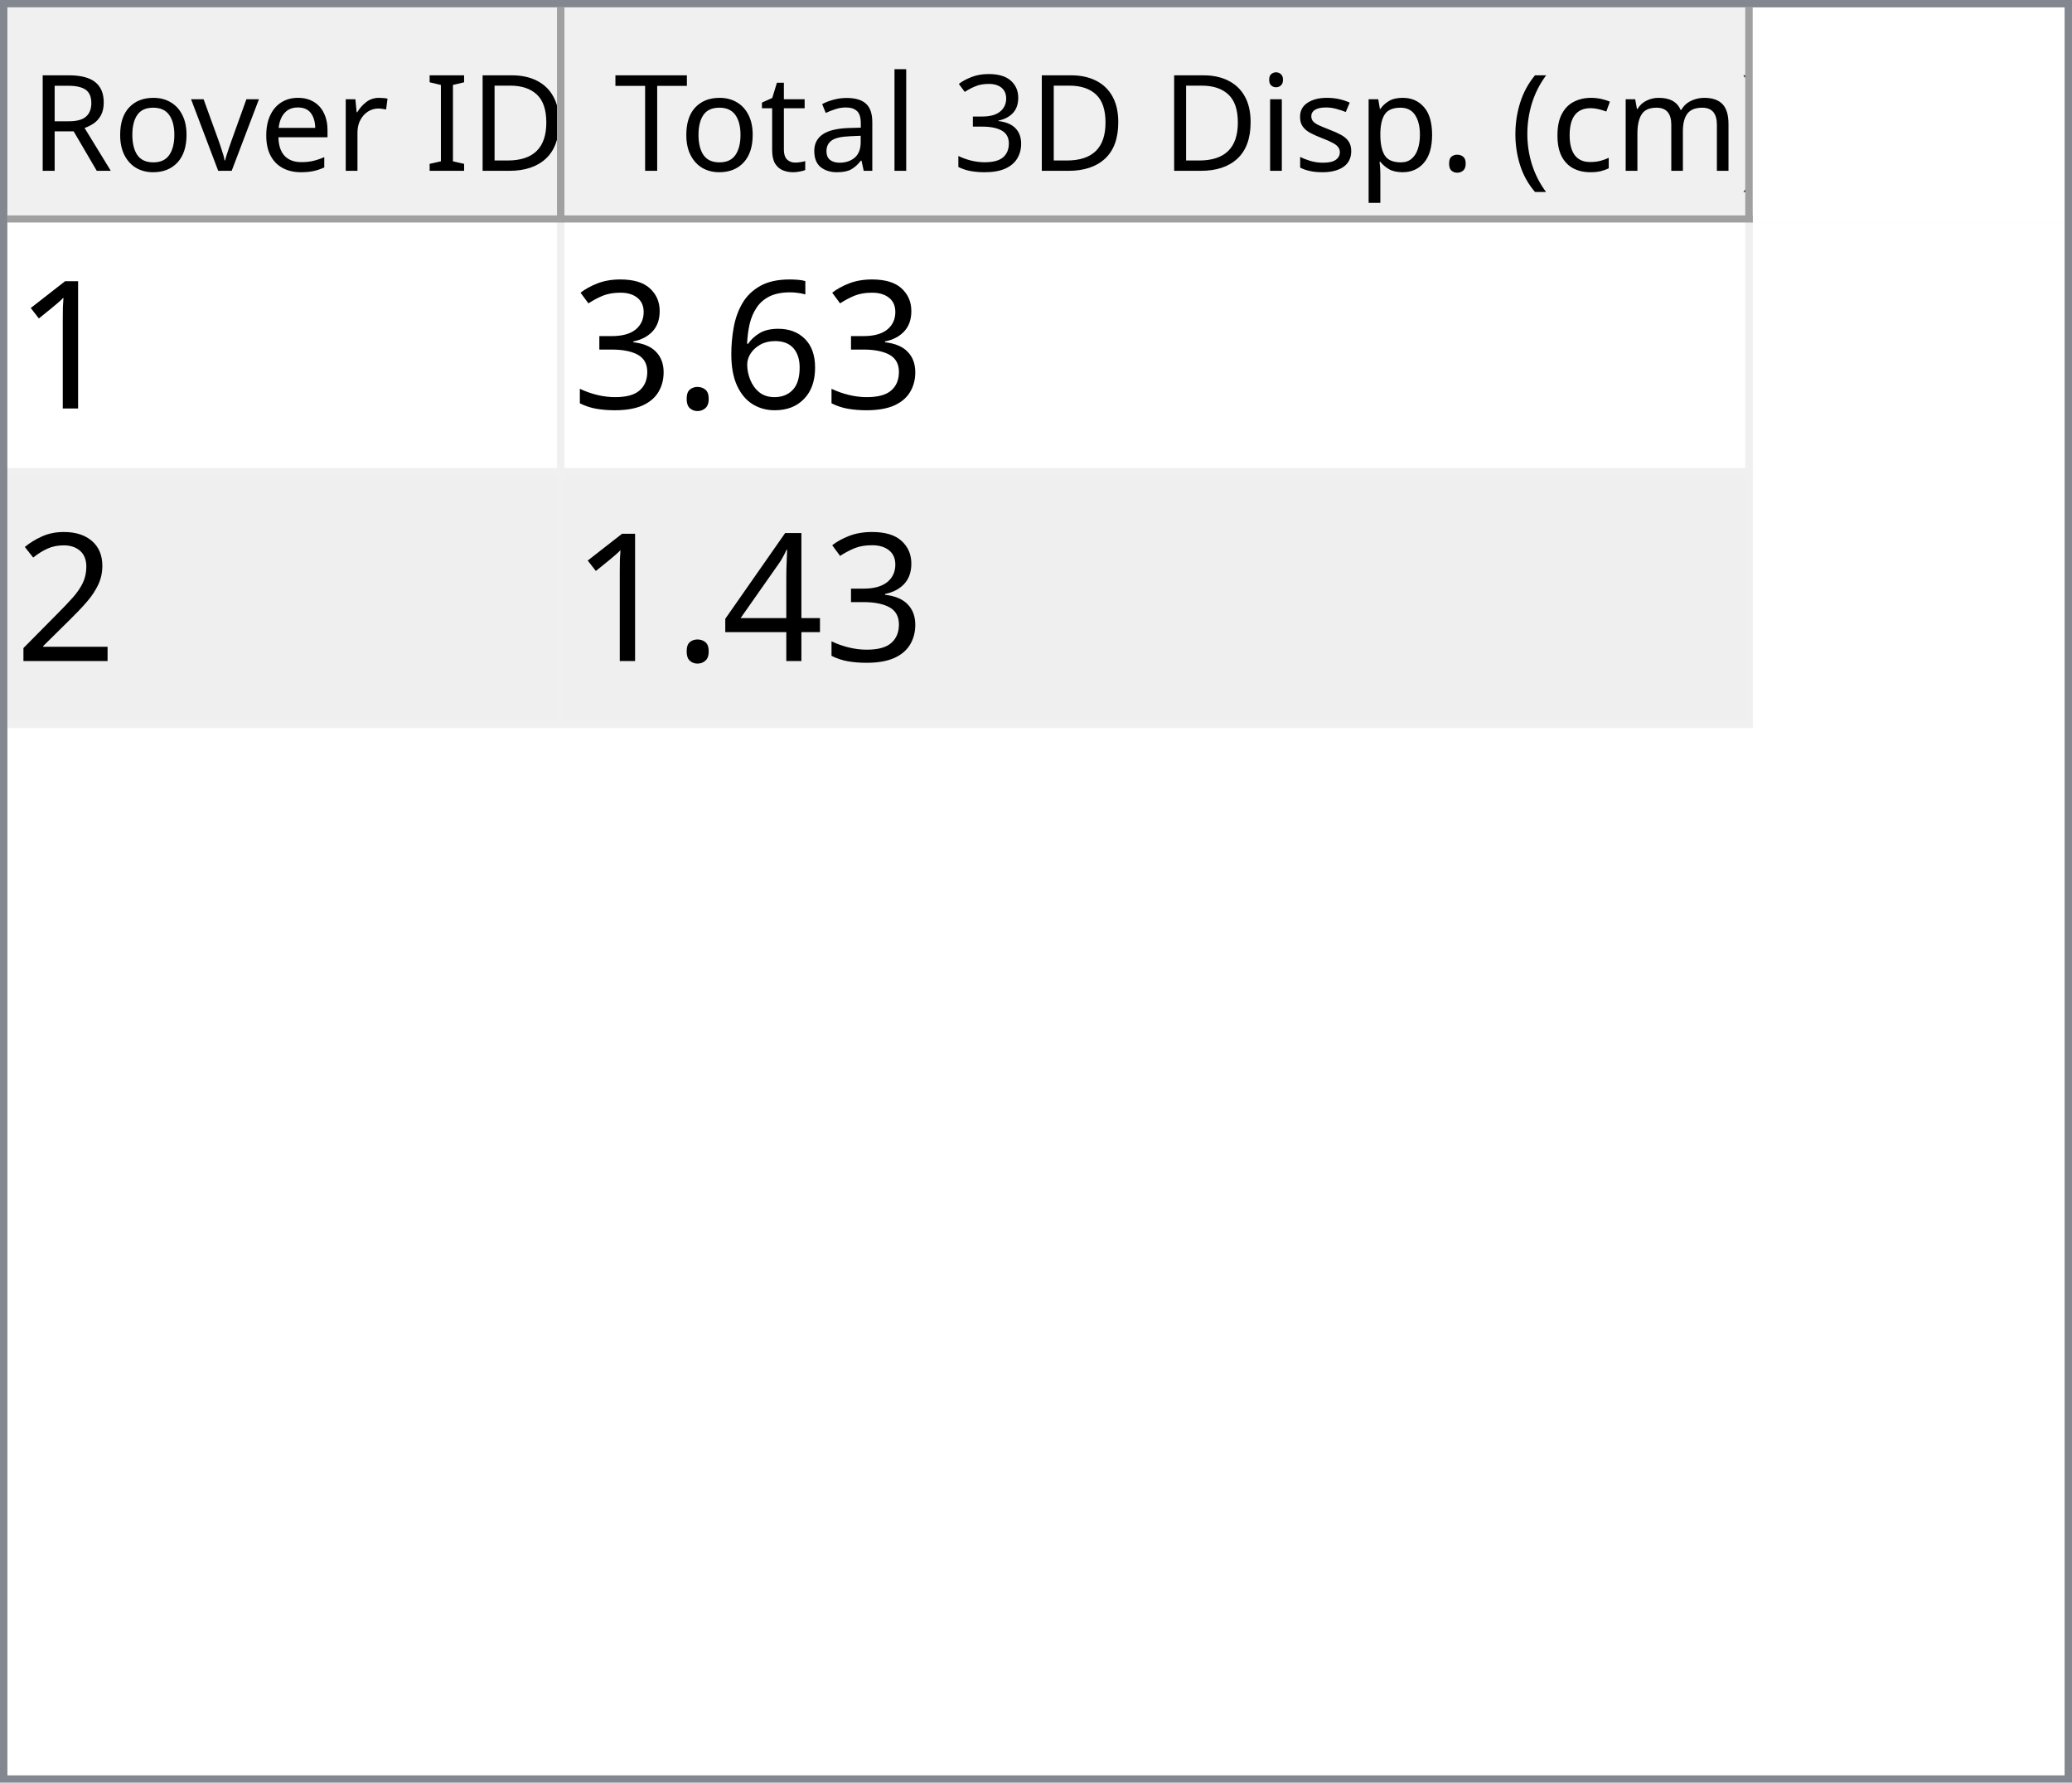
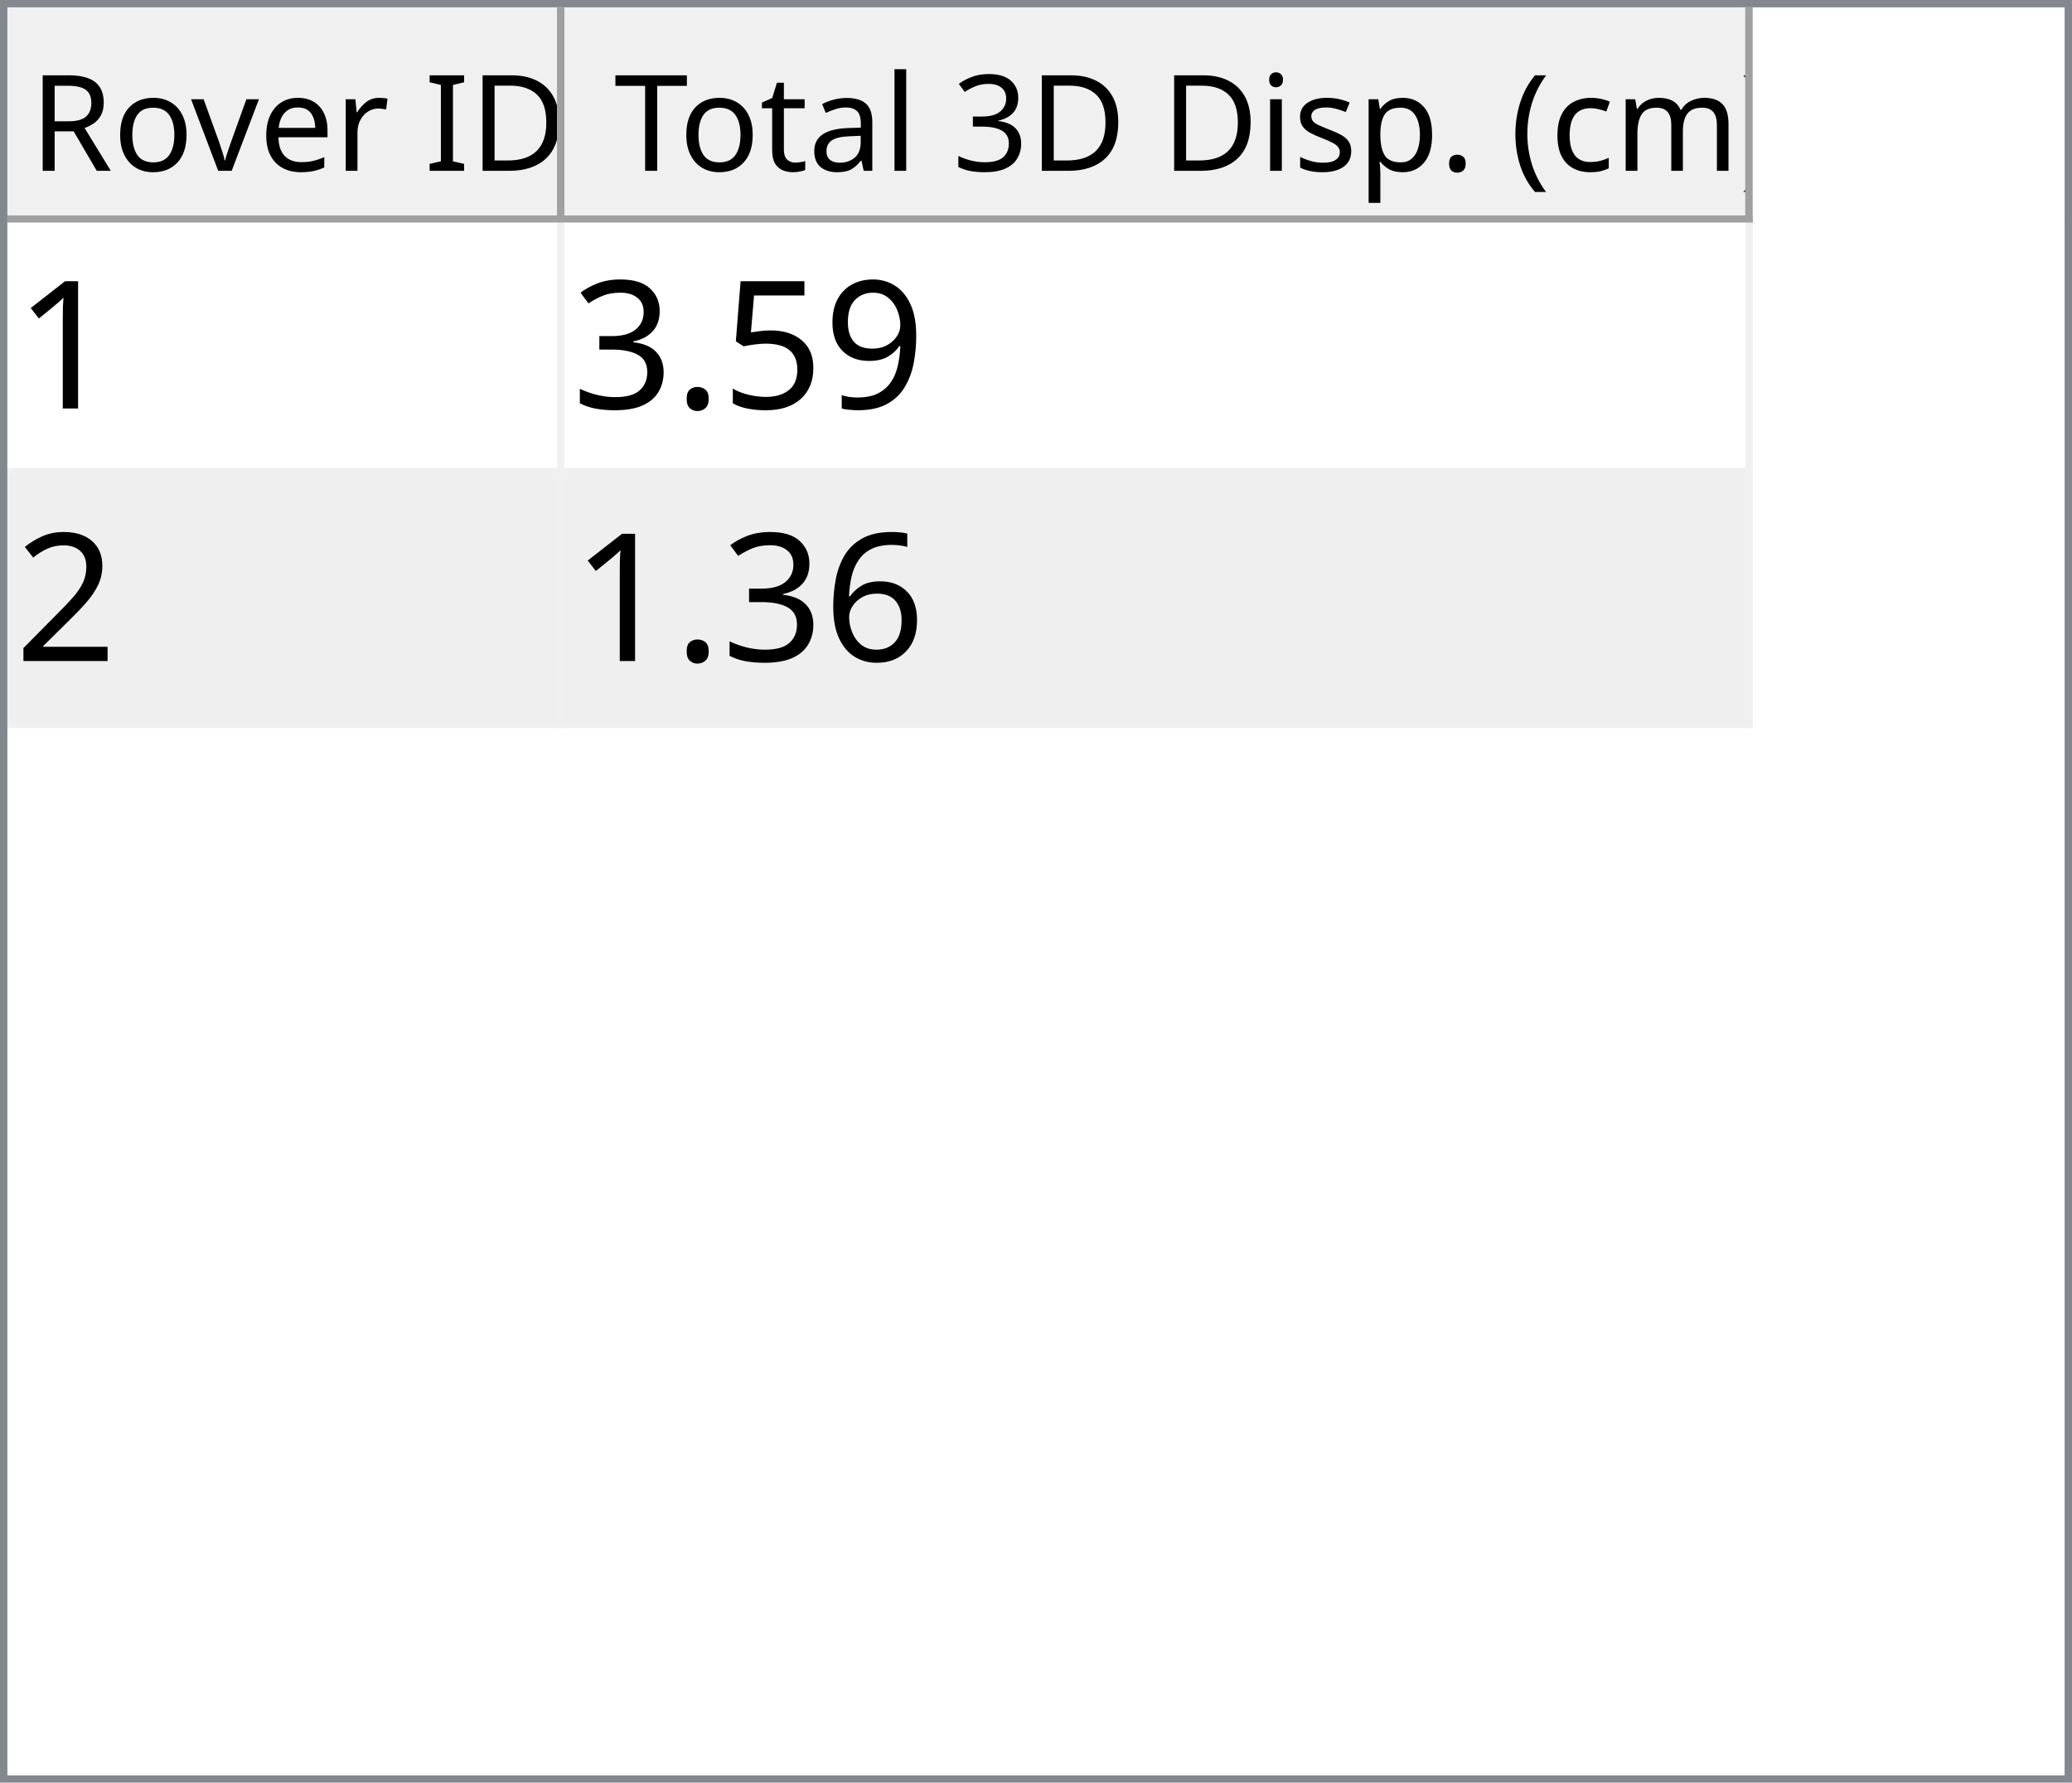
<svg xmlns="http://www.w3.org/2000/svg" style="fill-opacity:1; color-rendering:auto; color-interpolation:auto; text-rendering:auto; stroke:black; stroke-linecap:square; stroke-miterlimit:10; shape-rendering:auto; stroke-opacity:1; fill:black; stroke-dasharray:none; font-weight:normal; stroke-width:1; font-family:'Dialog'; font-style:normal; stroke-linejoin:miter; font-size:12px; stroke-dashoffset:0; image-rendering:auto;" width="279" height="240">
  <defs id="genericDefs" />
  <g>
    <defs id="defs1">
      <clipPath clipPathUnits="userSpaceOnUse" id="clipPath1">
        <path d="M0 0 L279 0 L279 240 L0 240 L0 0 Z" />
      </clipPath>
      <clipPath clipPathUnits="userSpaceOnUse" id="clipPath2">
        <path d="M0 0 L0 240 L279 240 L279 0 Z" />
      </clipPath>
      <clipPath clipPathUnits="userSpaceOnUse" id="clipPath3">
        <path d="M0 0 L0 29 L277 29 L277 0 Z" />
      </clipPath>
      <clipPath clipPathUnits="userSpaceOnUse" id="clipPath4">
        <path d="M0 0 L0 29 L75 29 L75 0 Z" />
      </clipPath>
      <clipPath clipPathUnits="userSpaceOnUse" id="clipPath5">
        <path d="M1 1 L1 28 L74 28 L74 1 Z" />
      </clipPath>
      <clipPath clipPathUnits="userSpaceOnUse" id="clipPath6">
        <path d="M0 0 L0 27 L73 27 L73 0 Z" />
      </clipPath>
      <clipPath clipPathUnits="userSpaceOnUse" id="clipPath7">
        <path d="M-0.5 -0.5 L-0.5 28.5 L74.5 28.5 L74.5 -0.5 Z" />
      </clipPath>
      <clipPath clipPathUnits="userSpaceOnUse" id="clipPath8">
        <path d="M0 0 L0 29 L160 29 L160 0 Z" />
      </clipPath>
      <clipPath clipPathUnits="userSpaceOnUse" id="clipPath9">
        <path d="M1 1 L1 28 L159 28 L159 1 Z" />
      </clipPath>
      <clipPath clipPathUnits="userSpaceOnUse" id="clipPath10">
        <path d="M0 0 L0 27 L158 27 L158 0 Z" />
      </clipPath>
      <clipPath clipPathUnits="userSpaceOnUse" id="clipPath11">
        <path d="M-0.5 -0.5 L-0.5 28.5 L159.5 28.5 L159.5 -0.5 Z" />
      </clipPath>
      <clipPath clipPathUnits="userSpaceOnUse" id="clipPath12">
        <path d="M0 0 L0 209 L277 209 L277 0 Z" />
      </clipPath>
      <clipPath clipPathUnits="userSpaceOnUse" id="clipPath13">
        <path d="M0 0 L0 68 L235 68 L235 0 Z" />
      </clipPath>
      <clipPath clipPathUnits="userSpaceOnUse" id="clipPath14">
        <path d="M-0.5 -0.5 L-0.5 67.5 L234.5 67.5 L234.5 -0.5 Z" />
      </clipPath>
      <clipPath clipPathUnits="userSpaceOnUse" id="clipPath15">
        <path d="M0 0 L0 33 L74 33 L74 0 Z" />
      </clipPath>
      <clipPath clipPathUnits="userSpaceOnUse" id="clipPath16">
        <path d="M0 0 L0 33 L159 33 L159 0 Z" />
      </clipPath>
      <font horiz-adv-x="64.551" id="font1">
        <font-face ascent="107.91" descent="25.098" units-per-em="100" style="font-style:normal; font-family:Segoe UI; font-weight:normal;" />
        <missing-glyph horiz-adv-x="64.551" d="M8.109 0 L8.109 68.266 L56.453 68.266 L56.453 0 L8.109 0 ZM15.328 7.234 L49.219 7.234 L49.219 61.031 L15.328 61.031 L15.328 7.234 Z" />
        <glyph unicode="D" horiz-adv-x="70.117" d="M9.188 0 L9.188 70.016 L28.516 70.016 Q65.531 70.016 65.531 35.891 Q65.531 19.672 55.25 9.836 Q44.969 0 27.734 0 L9.188 0 ZM17.391 62.594 L17.391 7.422 L27.828 7.422 Q41.609 7.422 49.273 14.797 Q56.938 22.172 56.938 35.688 Q56.938 62.594 28.328 62.594 L17.391 62.594 Z" />
        <glyph unicode="I" horiz-adv-x="26.611" d="M17.391 0 L9.188 0 L9.188 70.016 L17.391 70.016 L17.391 0 Z" />
        <glyph unicode=" " horiz-adv-x="27.393" d="" />
        <glyph unicode="r" horiz-adv-x="34.766" d="M34.188 41.891 Q32.078 43.5 28.125 43.5 Q23 43.5 19.555 38.672 Q16.109 33.844 16.109 25.484 L16.109 0 L8.109 0 L8.109 50 L16.109 50 L16.109 39.703 L16.312 39.703 Q18.016 44.969 21.531 47.922 Q25.047 50.875 29.391 50.875 Q32.516 50.875 34.188 50.203 L34.188 41.891 Z" />
        <glyph unicode="e" horiz-adv-x="52.295" d="M48.297 23 L12.984 23 Q13.188 14.656 17.484 10.109 Q21.781 5.562 29.297 5.562 Q37.75 5.562 44.828 11.141 L44.828 3.609 Q38.234 -1.172 27.391 -1.172 Q16.797 -1.172 10.742 5.641 Q4.688 12.453 4.688 24.812 Q4.688 36.469 11.305 43.82 Q17.922 51.172 27.734 51.172 Q37.547 51.172 42.922 44.828 Q48.297 38.484 48.297 27.203 L48.297 23 ZM40.094 29.781 Q40.047 36.719 36.75 40.578 Q33.453 44.438 27.594 44.438 Q21.922 44.438 17.969 40.383 Q14.016 36.328 13.094 29.781 L40.094 29.781 Z" />
        <glyph unicode="v" horiz-adv-x="47.9" d="M47.406 50 L27.484 0 L19.625 0 L0.688 50 L9.469 50 L22.172 13.672 Q23.578 9.672 23.922 6.688 L24.125 6.688 Q24.609 10.453 25.688 13.484 L38.969 50 L47.406 50 Z" />
        <glyph unicode="o" horiz-adv-x="58.594" d="M29 -1.172 Q17.922 -1.172 11.305 5.836 Q4.688 12.844 4.688 24.422 Q4.688 37.016 11.57 44.094 Q18.453 51.172 30.172 51.172 Q41.359 51.172 47.633 44.289 Q53.906 37.406 53.906 25.203 Q53.906 13.234 47.141 6.031 Q40.375 -1.172 29 -1.172 ZM29.594 44.438 Q21.875 44.438 17.383 39.188 Q12.891 33.938 12.891 24.703 Q12.891 15.828 17.43 10.695 Q21.969 5.562 29.594 5.562 Q37.359 5.562 41.531 10.594 Q45.703 15.625 45.703 24.906 Q45.703 34.281 41.531 39.359 Q37.359 44.438 29.594 44.438 Z" />
        <glyph unicode="R" horiz-adv-x="59.814" d="M59.375 0 L49.609 0 L37.891 19.625 Q36.281 22.359 34.766 24.289 Q33.25 26.219 31.664 27.438 Q30.078 28.656 28.25 29.219 Q26.422 29.781 24.125 29.781 L17.391 29.781 L17.391 0 L9.188 0 L9.188 70.016 L30.078 70.016 Q34.672 70.016 38.555 68.867 Q42.438 67.719 45.289 65.375 Q48.141 63.031 49.758 59.547 Q51.375 56.062 51.375 51.375 Q51.375 47.703 50.273 44.656 Q49.172 41.609 47.148 39.211 Q45.125 36.812 42.266 35.133 Q39.406 33.453 35.844 32.516 L35.844 32.328 Q37.594 31.547 38.891 30.547 Q40.188 29.547 41.359 28.18 Q42.531 26.812 43.68 25.078 Q44.828 23.344 46.234 21.047 L59.375 0 ZM17.391 62.594 L17.391 37.203 L28.516 37.203 Q31.594 37.203 34.203 38.133 Q36.812 39.062 38.719 40.797 Q40.625 42.531 41.703 45.047 Q42.781 47.562 42.781 50.688 Q42.781 56.297 39.141 59.445 Q35.5 62.594 28.609 62.594 L17.391 62.594 Z" />
        <glyph unicode=")" horiz-adv-x="30.176" d="M8.297 -15.922 L1.172 -15.922 Q16.406 2.344 16.406 26.812 Q16.406 51.469 1.078 70.016 L8.297 70.016 Q23.531 52.156 23.531 26.703 Q23.531 1.375 8.297 -15.922 Z" />
        <glyph unicode="m" horiz-adv-x="86.133" d="M79.109 0 L71.094 0 L71.094 28.719 Q71.094 37.016 68.531 40.727 Q65.969 44.438 59.906 44.438 Q54.781 44.438 51.195 39.75 Q47.609 35.062 47.609 28.516 L47.609 0 L39.594 0 L39.594 29.688 Q39.594 44.438 28.219 44.438 Q22.953 44.438 19.531 40.016 Q16.109 35.594 16.109 28.516 L16.109 0 L8.109 0 L8.109 50 L16.109 50 L16.109 42.094 L16.312 42.094 Q21.625 51.172 31.844 51.172 Q36.969 51.172 40.773 48.312 Q44.578 45.453 46 40.828 Q51.562 51.172 62.594 51.172 Q79.109 51.172 79.109 30.812 L79.109 0 Z" />
        <glyph unicode="c" horiz-adv-x="46.191" d="M42.188 2.297 Q36.422 -1.172 28.516 -1.172 Q17.828 -1.172 11.258 5.789 Q4.688 12.75 4.688 23.828 Q4.688 36.188 11.766 43.68 Q18.844 51.172 30.672 51.172 Q37.25 51.172 42.281 48.734 L42.281 40.531 Q36.719 44.438 30.375 44.438 Q22.703 44.438 17.797 38.945 Q12.891 33.453 12.891 24.516 Q12.891 15.719 17.508 10.641 Q22.125 5.562 29.891 5.562 Q36.422 5.562 42.188 9.906 L42.188 2.297 Z" />
        <glyph unicode="(" horiz-adv-x="30.176" d="M29.109 -15.922 L21.969 -15.922 Q6.844 1.375 6.844 26.703 Q6.844 52.156 21.969 70.016 L29.203 70.016 Q13.875 51.469 13.875 26.812 Q13.875 2.344 29.109 -15.922 Z" />
        <glyph unicode="." horiz-adv-x="21.68" d="M10.891 -1.078 Q8.641 -1.078 7.055 0.539 Q5.469 2.156 5.469 4.391 Q5.469 6.641 7.055 8.273 Q8.641 9.906 10.891 9.906 Q13.188 9.906 14.797 8.273 Q16.406 6.641 16.406 4.391 Q16.406 2.156 14.797 0.539 Q13.188 -1.078 10.891 -1.078 Z" />
        <glyph unicode="p" horiz-adv-x="58.789" d="M16.312 7.234 L16.109 7.234 L16.109 -23 L8.109 -23 L8.109 50 L16.109 50 L16.109 41.219 L16.312 41.219 Q22.219 51.172 33.594 51.172 Q43.266 51.172 48.688 44.461 Q54.109 37.75 54.109 26.469 Q54.109 13.922 48 6.375 Q41.891 -1.172 31.297 -1.172 Q21.578 -1.172 16.312 7.234 ZM16.109 27.391 L16.109 20.406 Q16.109 14.203 20.141 9.883 Q24.172 5.562 30.375 5.562 Q37.641 5.562 41.773 11.133 Q45.906 16.703 45.906 26.609 Q45.906 34.969 42.047 39.703 Q38.188 44.438 31.594 44.438 Q24.609 44.438 20.359 39.578 Q16.109 34.719 16.109 27.391 Z" />
        <glyph unicode="s" horiz-adv-x="42.432" d="M5.078 1.812 L5.078 10.406 Q11.625 5.562 19.484 5.562 Q30.031 5.562 30.031 12.594 Q30.031 14.594 29.125 15.992 Q28.219 17.391 26.68 18.461 Q25.141 19.531 23.07 20.383 Q21 21.234 18.609 22.172 Q15.281 23.484 12.766 24.828 Q10.25 26.172 8.57 27.859 Q6.891 29.547 6.031 31.695 Q5.172 33.844 5.172 36.719 Q5.172 40.234 6.789 42.945 Q8.406 45.656 11.086 47.484 Q13.766 49.312 17.211 50.242 Q20.656 51.172 24.312 51.172 Q30.812 51.172 35.938 48.922 L35.938 40.828 Q30.422 44.438 23.25 44.438 Q21 44.438 19.195 43.922 Q17.391 43.406 16.094 42.477 Q14.797 41.547 14.086 40.258 Q13.375 38.969 13.375 37.406 Q13.375 35.453 14.086 34.133 Q14.797 32.812 16.164 31.789 Q17.531 30.766 19.484 29.938 Q21.438 29.109 23.922 28.125 Q27.25 26.859 29.883 25.516 Q32.516 24.172 34.375 22.484 Q36.234 20.797 37.234 18.602 Q38.234 16.406 38.234 13.375 Q38.234 9.672 36.602 6.938 Q34.969 4.203 32.234 2.398 Q29.5 0.594 25.93 -0.289 Q22.359 -1.172 18.453 -1.172 Q10.75 -1.172 5.078 1.812 Z" />
        <glyph unicode="i" horiz-adv-x="24.219" d="M12.203 62.703 Q10.062 62.703 8.547 64.164 Q7.031 65.625 7.031 67.875 Q7.031 70.125 8.547 71.609 Q10.062 73.094 12.203 73.094 Q14.406 73.094 15.945 71.609 Q17.484 70.125 17.484 67.875 Q17.484 65.719 15.945 64.211 Q14.406 62.703 12.203 62.703 ZM16.109 0 L8.109 0 L8.109 50 L16.109 50 L16.109 0 Z" />
        <glyph unicode="3" horiz-adv-x="53.906" d="M46.531 19.828 Q46.531 15.094 44.75 11.211 Q42.969 7.328 39.719 4.57 Q36.469 1.812 31.93 0.297 Q27.391 -1.219 21.922 -1.219 Q11.922 -1.219 6 2.594 L6 11.188 Q13.094 5.609 22.219 5.609 Q25.875 5.609 28.828 6.539 Q31.781 7.469 33.906 9.227 Q36.031 10.984 37.18 13.477 Q38.328 15.969 38.328 19.094 Q38.328 32.812 18.797 32.812 L12.984 32.812 L12.984 39.594 L18.5 39.594 Q35.797 39.594 35.797 52.484 Q35.797 64.406 22.609 64.406 Q15.188 64.406 8.688 59.422 L8.688 67.188 Q15.375 71.188 24.609 71.188 Q29 71.188 32.57 69.969 Q36.141 68.75 38.68 66.555 Q41.219 64.359 42.609 61.281 Q44 58.203 44 54.5 Q44 40.672 30.031 36.719 L30.031 36.531 Q33.594 36.141 36.625 34.797 Q39.656 33.453 41.852 31.305 Q44.047 29.156 45.289 26.25 Q46.531 23.344 46.531 19.828 Z" />
        <glyph unicode="l" horiz-adv-x="24.219" d="M16.109 0 L8.109 0 L8.109 74.031 L16.109 74.031 L16.109 0 Z" />
        <glyph unicode="a" horiz-adv-x="50.879" d="M43.891 0 L35.891 0 L35.891 7.812 L35.688 7.812 Q30.469 -1.172 20.312 -1.172 Q12.844 -1.172 8.617 2.781 Q4.391 6.734 4.391 13.281 Q4.391 27.297 20.906 29.594 L35.891 31.688 Q35.891 44.438 25.594 44.438 Q16.547 44.438 9.281 38.281 L9.281 46.484 Q16.656 51.172 26.266 51.172 Q43.891 51.172 43.891 32.516 L43.891 0 ZM35.891 25.297 L23.828 23.641 Q18.266 22.859 15.43 20.875 Q12.594 18.891 12.594 13.875 Q12.594 10.203 15.211 7.883 Q17.828 5.562 22.172 5.562 Q28.125 5.562 32.008 9.742 Q35.891 13.922 35.891 20.312 L35.891 25.297 Z" />
        <glyph unicode="t" horiz-adv-x="33.887" d="M31.297 0.484 Q28.469 -1.078 23.828 -1.078 Q10.688 -1.078 10.688 13.578 L10.688 43.172 L2.094 43.172 L2.094 50 L10.688 50 L10.688 62.203 L18.703 64.797 L18.703 50 L31.297 50 L31.297 43.172 L18.703 43.172 L18.703 14.984 Q18.703 9.969 20.414 7.82 Q22.125 5.672 26.078 5.672 Q29.109 5.672 31.297 7.328 L31.297 0.484 Z" />
        <glyph unicode="T" horiz-adv-x="52.393" d="M50.594 62.594 L30.375 62.594 L30.375 0 L22.172 0 L22.172 62.594 L2 62.594 L2 70.016 L50.594 70.016 L50.594 62.594 Z" />
      </font>
      <font horiz-adv-x="75.0" id="font2">
        <font-face ascent="100.537" descent="21.973" units-per-em="100" style="font-style:normal; font-family:sans-serif; font-weight:normal;" />
        <missing-glyph horiz-adv-x="75.0" d="M12.5 0 L12.5 62.5 L62.5 62.5 L62.5 0 L12.5 0 ZM14.062 1.562 L60.938 1.562 L60.938 60.938 L14.062 60.938 L14.062 1.562 Z" />
        <glyph unicode="1" horiz-adv-x="55.615" d="M37.25 0 L28.469 0 L28.469 56 Q25.297 52.984 20.141 49.953 Q14.984 46.922 10.891 45.406 L10.891 53.906 Q18.266 57.375 23.781 62.305 Q29.297 67.234 31.594 71.875 L37.25 71.875 L37.25 0 Z" />
-         <glyph unicode="6" horiz-adv-x="55.615" d="M49.75 54.047 L41.016 53.375 Q39.844 58.547 37.703 60.891 Q34.125 64.656 28.906 64.656 Q24.703 64.656 21.531 62.312 Q17.391 59.281 14.992 53.469 Q12.594 47.656 12.5 36.922 Q15.672 41.75 20.266 44.094 Q24.859 46.438 29.891 46.438 Q38.672 46.438 44.852 39.969 Q51.031 33.5 51.031 23.25 Q51.031 16.5 48.125 10.719 Q45.219 4.938 40.141 1.859 Q35.062 -1.219 28.609 -1.219 Q17.625 -1.219 10.695 6.859 Q3.766 14.938 3.766 33.5 Q3.766 54.25 11.422 63.672 Q18.109 71.875 29.438 71.875 Q37.891 71.875 43.289 67.141 Q48.688 62.406 49.75 54.047 ZM13.875 23.188 Q13.875 18.656 15.797 14.508 Q17.719 10.359 21.188 8.18 Q24.656 6 28.469 6 Q34.031 6 38.039 10.492 Q42.047 14.984 42.047 22.703 Q42.047 30.125 38.086 34.398 Q34.125 38.672 28.125 38.672 Q22.172 38.672 18.023 34.398 Q13.875 30.125 13.875 23.188 Z" />
+         <glyph unicode="9" horiz-adv-x="55.615" d="M5.469 16.547 L13.922 17.328 Q14.984 11.375 18.016 8.688 Q21.047 6 25.781 6 Q29.828 6 32.883 7.859 Q35.938 9.719 37.891 12.82 Q39.844 15.922 41.164 21.195 Q42.484 26.469 42.484 31.938 Q42.484 32.516 42.438 33.688 Q39.797 29.5 35.234 26.883 Q30.672 24.266 25.344 24.266 Q16.453 24.266 10.305 30.711 Q4.156 37.156 4.156 47.703 Q4.156 58.594 10.578 65.234 Q17 71.875 26.656 71.875 Q33.641 71.875 39.43 68.117 Q45.219 64.359 48.219 57.398 Q51.219 50.438 51.219 37.25 Q51.219 23.531 48.242 15.406 Q45.266 7.281 39.383 3.031 Q33.5 -1.219 25.594 -1.219 Q17.188 -1.219 11.867 3.445 Q6.547 8.109 5.469 16.547 ZM41.453 48.141 Q41.453 55.719 37.43 60.156 Q33.406 64.594 27.734 64.594 Q21.875 64.594 17.531 59.812 Q13.188 55.031 13.188 47.406 Q13.188 40.578 17.312 36.305 Q21.438 32.031 27.484 32.031 Q33.594 32.031 37.523 36.305 Q41.453 40.578 41.453 48.141 Z" />
+         <glyph unicode="5" horiz-adv-x="55.615" d="M4.156 18.75 L13.375 19.531 Q14.406 12.797 18.141 9.398 Q21.875 6 27.156 6 Q33.5 6 37.891 10.789 Q42.281 15.578 42.281 23.484 Q42.281 31 38.062 35.352 Q33.844 39.703 27 39.703 Q22.75 39.703 19.336 37.773 Q15.922 35.844 13.969 32.766 L5.719 33.844 L12.641 70.609 L48.25 70.609 L48.25 62.203 L19.672 62.203 L15.828 42.969 Q22.266 47.469 29.344 47.469 Q38.719 47.469 45.164 40.969 Q51.609 34.469 51.609 24.266 Q51.609 14.547 45.953 7.469 Q39.062 -1.219 27.156 -1.219 Q17.391 -1.219 11.211 4.25 Q5.031 9.719 4.156 18.75 Z" />
        <glyph unicode="." horiz-adv-x="27.783" d="M9.078 0 L9.078 10.016 L19.094 10.016 L19.094 0 L9.078 0 Z" />
        <glyph unicode="3" horiz-adv-x="55.615" d="M4.203 18.891 L12.984 20.062 Q14.5 12.594 18.141 9.297 Q21.781 6 27 6 Q33.203 6 37.477 10.297 Q41.75 14.594 41.75 20.953 Q41.75 27 37.797 30.93 Q33.844 34.859 27.734 34.859 Q25.25 34.859 21.531 33.891 L22.516 41.609 Q23.391 41.5 23.922 41.5 Q29.547 41.5 34.039 44.43 Q38.531 47.359 38.531 53.469 Q38.531 58.297 35.258 61.477 Q31.984 64.656 26.812 64.656 Q21.688 64.656 18.266 61.43 Q14.844 58.203 13.875 51.766 L5.078 53.328 Q6.688 62.156 12.398 67.016 Q18.109 71.875 26.609 71.875 Q32.469 71.875 37.398 69.359 Q42.328 66.844 44.945 62.5 Q47.562 58.156 47.562 53.266 Q47.562 48.641 45.07 44.828 Q42.578 41.016 37.703 38.766 Q44.047 37.312 47.562 32.695 Q51.078 28.078 51.078 21.141 Q51.078 11.766 44.242 5.25 Q37.406 -1.266 26.953 -1.266 Q17.531 -1.266 11.305 4.352 Q5.078 9.969 4.203 18.891 Z" />
        <glyph unicode="2" horiz-adv-x="55.615" d="M50.344 8.453 L50.344 0 L3.031 0 Q2.938 3.172 4.047 6.109 Q5.859 10.938 9.836 15.625 Q13.812 20.312 21.344 26.469 Q33.016 36.031 37.117 41.625 Q41.219 47.219 41.219 52.203 Q41.219 57.422 37.477 61.008 Q33.734 64.594 27.734 64.594 Q21.391 64.594 17.578 60.789 Q13.766 56.984 13.719 50.25 L4.688 51.172 Q5.609 61.281 11.664 66.578 Q17.719 71.875 27.938 71.875 Q38.234 71.875 44.242 66.164 Q50.25 60.453 50.25 52 Q50.25 47.703 48.492 43.555 Q46.734 39.406 42.656 34.812 Q38.578 30.219 29.109 22.219 Q21.188 15.578 18.945 13.211 Q16.703 10.844 15.234 8.453 L50.344 8.453 Z" />
-         <glyph unicode="4" horiz-adv-x="55.615" d="M32.328 0 L32.328 17.141 L1.266 17.141 L1.266 25.203 L33.938 71.578 L41.109 71.578 L41.109 25.203 L50.781 25.203 L50.781 17.141 L41.109 17.141 L41.109 0 L32.328 0 ZM32.328 25.203 L32.328 57.469 L9.906 25.203 L32.328 25.203 Z" />
+         <glyph unicode="6" horiz-adv-x="55.615" d="M49.75 54.047 L41.016 53.375 Q39.844 58.547 37.703 60.891 Q34.125 64.656 28.906 64.656 Q24.703 64.656 21.531 62.312 Q17.391 59.281 14.992 53.469 Q12.594 47.656 12.5 36.922 Q15.672 41.75 20.266 44.094 Q24.859 46.438 29.891 46.438 Q38.672 46.438 44.852 39.969 Q51.031 33.5 51.031 23.25 Q51.031 16.5 48.125 10.719 Q45.219 4.938 40.141 1.859 Q35.062 -1.219 28.609 -1.219 Q17.625 -1.219 10.695 6.859 Q3.766 14.938 3.766 33.5 Q3.766 54.25 11.422 63.672 Q18.109 71.875 29.438 71.875 Q37.891 71.875 43.289 67.141 Q48.688 62.406 49.75 54.047 ZM13.875 23.188 Q13.875 18.656 15.797 14.508 Q17.719 10.359 21.188 8.18 Q24.656 6 28.469 6 Q34.031 6 38.039 10.492 Q42.047 14.984 42.047 22.703 Q42.047 30.125 38.086 34.398 Q34.125 38.672 28.125 38.672 Q22.172 38.672 18.023 34.398 Q13.875 30.125 13.875 23.188 Z" />
      </font>
    </defs>
    <g style="fill:white; stroke:white;">
      <rect x="0" y="0" width="279" style="clip-path:url(#clipPath1); stroke:none;" height="240" />
    </g>
    <g style="fill:white; text-rendering:optimizeSpeed; color-rendering:optimizeSpeed; image-rendering:optimizeSpeed; shape-rendering:crispEdges; stroke:white; color-interpolation:sRGB;">
      <rect x="0" width="279" height="240" y="0" style="stroke:none;" />
      <path style="stroke:none;" d="M0 240 L279 240 L279 0 L0 0 Z" />
    </g>
    <g style="fill:rgb(240,240,240); font-size:18px; font-family:'Segoe UI'; stroke:rgb(240,240,240);">
      <rect x="0" y="0" width="279" style="clip-path:url(#clipPath2); stroke:none;" height="240" />
    </g>
    <g style="fill:rgb(130,135,144); font-size:18px; font-family:'Segoe UI'; stroke:rgb(130,135,144);">
      <path d="M0 0 L279 0 L279 240 L0 240 L0 0 ZM1 1 L278 1 L278 239 L1 239 L1 1 Z" style="fill-rule:evenodd; clip-path:url(#clipPath2); stroke:none;" />
    </g>
    <g style="fill:white; font-size:18px; font-family:'Segoe UI'; stroke:white;" transform="translate(1,1)">
      <rect x="0" y="0" width="277" style="clip-path:url(#clipPath3); stroke:none;" height="29" />
    </g>
    <g style="fill:rgb(240,240,240); font-size:18px; font-family:'Segoe UI'; stroke:rgb(240,240,240);" transform="translate(1,1)">
      <rect x="0" y="0" width="75" style="clip-path:url(#clipPath4); stroke:none;" height="29" />
    </g>
    <g style="font-family:'Segoe UI'; font-size:18px;" transform="translate(2,2)">
      <text x="2" xml:space="preserve" y="21" style="clip-path:url(#clipPath6); stroke:none;">Rover ID</text>
    </g>
    <g transform="translate(1.5,1.5)" style="fill:rgb(160,160,160); font-size:18px; font-family:'Segoe UI'; stroke:rgb(160,160,160); stroke-linejoin:bevel;">
      <line x1="74" x2="74" y1="0" style="fill:none; clip-path:url(#clipPath7);" y2="28" />
    </g>
    <g transform="matrix(1,0,0,1,1,1) translate(0.5,0.5)" style="fill:rgb(160,160,160); font-size:18px; font-family:'Segoe UI'; stroke:rgb(160,160,160); stroke-linejoin:bevel;">
      <line x1="0" x2="74" y1="28" style="fill:none; clip-path:url(#clipPath7);" y2="28" />
    </g>
    <g style="fill:rgb(240,240,240); font-size:18px; font-family:'Segoe UI'; stroke:rgb(240,240,240);" transform="translate(76,1)">
      <rect x="0" y="0" width="160" style="clip-path:url(#clipPath8); stroke:none;" height="29" />
    </g>
    <g style="font-family:'Segoe UI'; font-size:18px;" transform="translate(77,2)">
      <text x="1" xml:space="preserve" y="21" style="clip-path:url(#clipPath10); stroke:none;"> Total 3D Disp. (cm)</text>
    </g>
    <g transform="translate(76.5,1.5)" style="fill:rgb(160,160,160); font-size:18px; font-family:'Segoe UI'; stroke:rgb(160,160,160); stroke-linejoin:bevel;">
      <line x1="159" x2="159" y1="0" style="fill:none; clip-path:url(#clipPath11);" y2="28" />
    </g>
    <g transform="matrix(1,0,0,1,76,1) translate(0.5,0.5)" style="fill:rgb(160,160,160); font-size:18px; font-family:'Segoe UI'; stroke:rgb(160,160,160); stroke-linejoin:bevel;">
      <line x1="0" x2="159" y1="28" style="fill:none; clip-path:url(#clipPath11);" y2="28" />
    </g>
    <g style="fill:white; font-size:18px; font-family:'Segoe UI'; stroke:white;" transform="translate(1,30)">
      <rect x="0" y="0" width="277" style="clip-path:url(#clipPath12); stroke:none;" height="209" />
    </g>
    <g style="fill:rgb(240,240,240); font-size:24px; font-family:sans-serif; stroke:rgb(240,240,240);" transform="translate(1,30)">
      <rect x="0" y="0" width="235" style="clip-path:url(#clipPath13); stroke:none;" height="68" />
      <line transform="translate(0.5,0.5)" x1="0" x2="234" y1="33" style="clip-path:url(#clipPath14); fill:none; stroke-linejoin:bevel;" y2="33" />
    </g>
    <g transform="matrix(1,0,0,1,1,30) translate(0.5,0.5)" style="fill:rgb(240,240,240); font-size:24px; font-family:sans-serif; stroke:rgb(240,240,240); stroke-linejoin:bevel;">
      <line x1="0" x2="234" y1="67" style="fill:none; clip-path:url(#clipPath14);" y2="67" />
    </g>
    <g transform="matrix(1,0,0,1,1,30) translate(0.5,0.5)" style="fill:rgb(240,240,240); font-size:24px; font-family:sans-serif; stroke:rgb(240,240,240); stroke-linejoin:bevel;">
      <line x1="74" x2="74" y1="0" style="fill:none; clip-path:url(#clipPath14);" y2="67" />
    </g>
    <g transform="matrix(1,0,0,1,1,30) translate(0.5,0.5)" style="fill:rgb(240,240,240); font-size:24px; font-family:sans-serif; stroke:rgb(240,240,240); stroke-linejoin:bevel;">
      <line x1="234" x2="234" y1="0" style="fill:none; clip-path:url(#clipPath14);" y2="67" />
    </g>
    <g style="fill:white; font-size:24px; font-family:sans-serif; stroke:white;" transform="matrix(1,0,0,1,1,30)">
      <rect x="0" y="0" width="74" style="clip-path:url(#clipPath15); stroke:none;" height="33" />
      <text x="1" y="25" style="fill:black; clip-path:url(#clipPath15); stroke:none;" xml:space="preserve">1</text>
    </g>
    <g style="fill:white; font-size:24px; font-family:sans-serif; stroke:white;" transform="matrix(1,0,0,1,1,30) translate(75,0)">
      <rect x="0" y="0" width="159" style="clip-path:url(#clipPath16); stroke:none;" height="33" />
-       <text x="1" y="25" style="fill:black; clip-path:url(#clipPath16); stroke:none;" xml:space="preserve">3.63</text>
+       <text x="1" y="25" style="fill:black; clip-path:url(#clipPath16); stroke:none;" xml:space="preserve">3.59</text>
    </g>
    <g style="fill:rgb(239,239,239); font-size:24px; font-family:sans-serif; stroke:rgb(239,239,239);" transform="matrix(1,0,0,1,1,30) translate(0,34)">
      <rect x="0" y="0" width="74" style="clip-path:url(#clipPath15); stroke:none;" height="33" />
      <text x="1" y="25" style="fill:black; clip-path:url(#clipPath15); stroke:none;" xml:space="preserve">2</text>
    </g>
    <g style="fill:rgb(239,239,239); font-size:24px; font-family:sans-serif; stroke:rgb(239,239,239);" transform="matrix(1,0,0,1,1,30) translate(75,34)">
      <rect x="0" y="0" width="159" style="clip-path:url(#clipPath16); stroke:none;" height="33" />
-       <text x="1" y="25" style="fill:black; clip-path:url(#clipPath16); stroke:none;" xml:space="preserve">1.43</text>
+       <text x="1" y="25" style="fill:black; clip-path:url(#clipPath16); stroke:none;" xml:space="preserve">1.36</text>
    </g>
  </g>
</svg>
